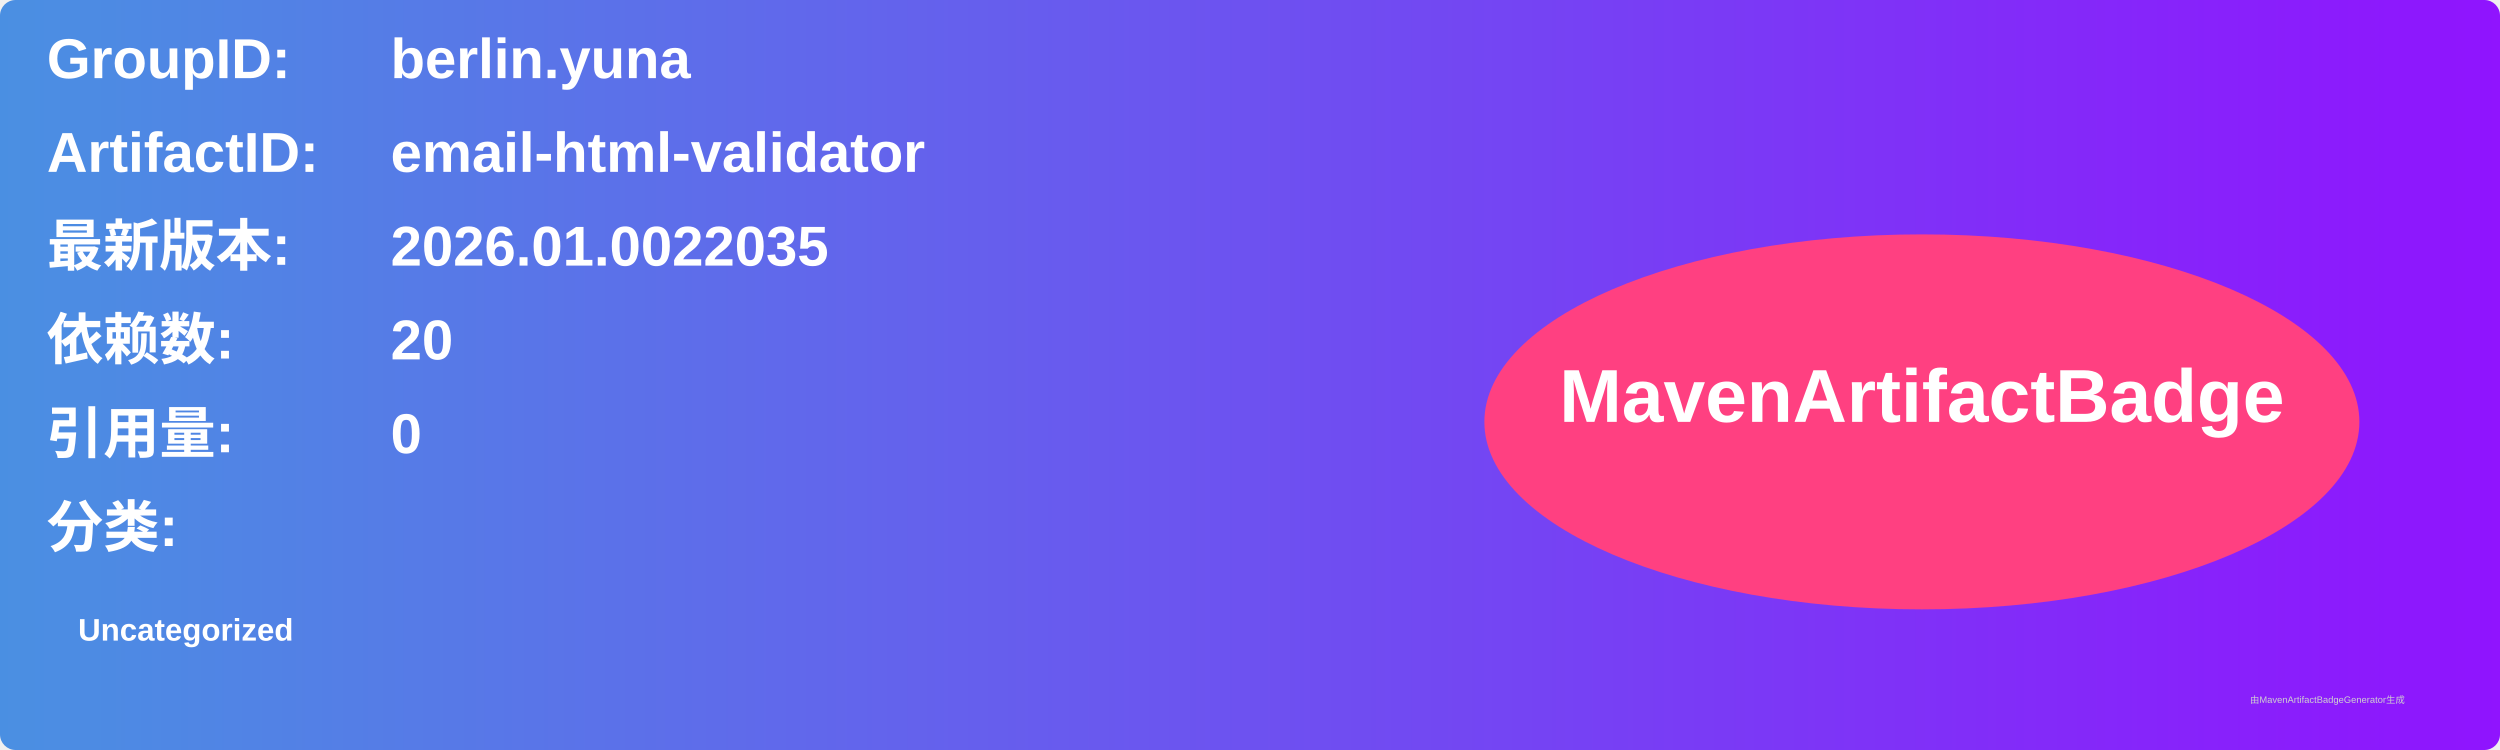
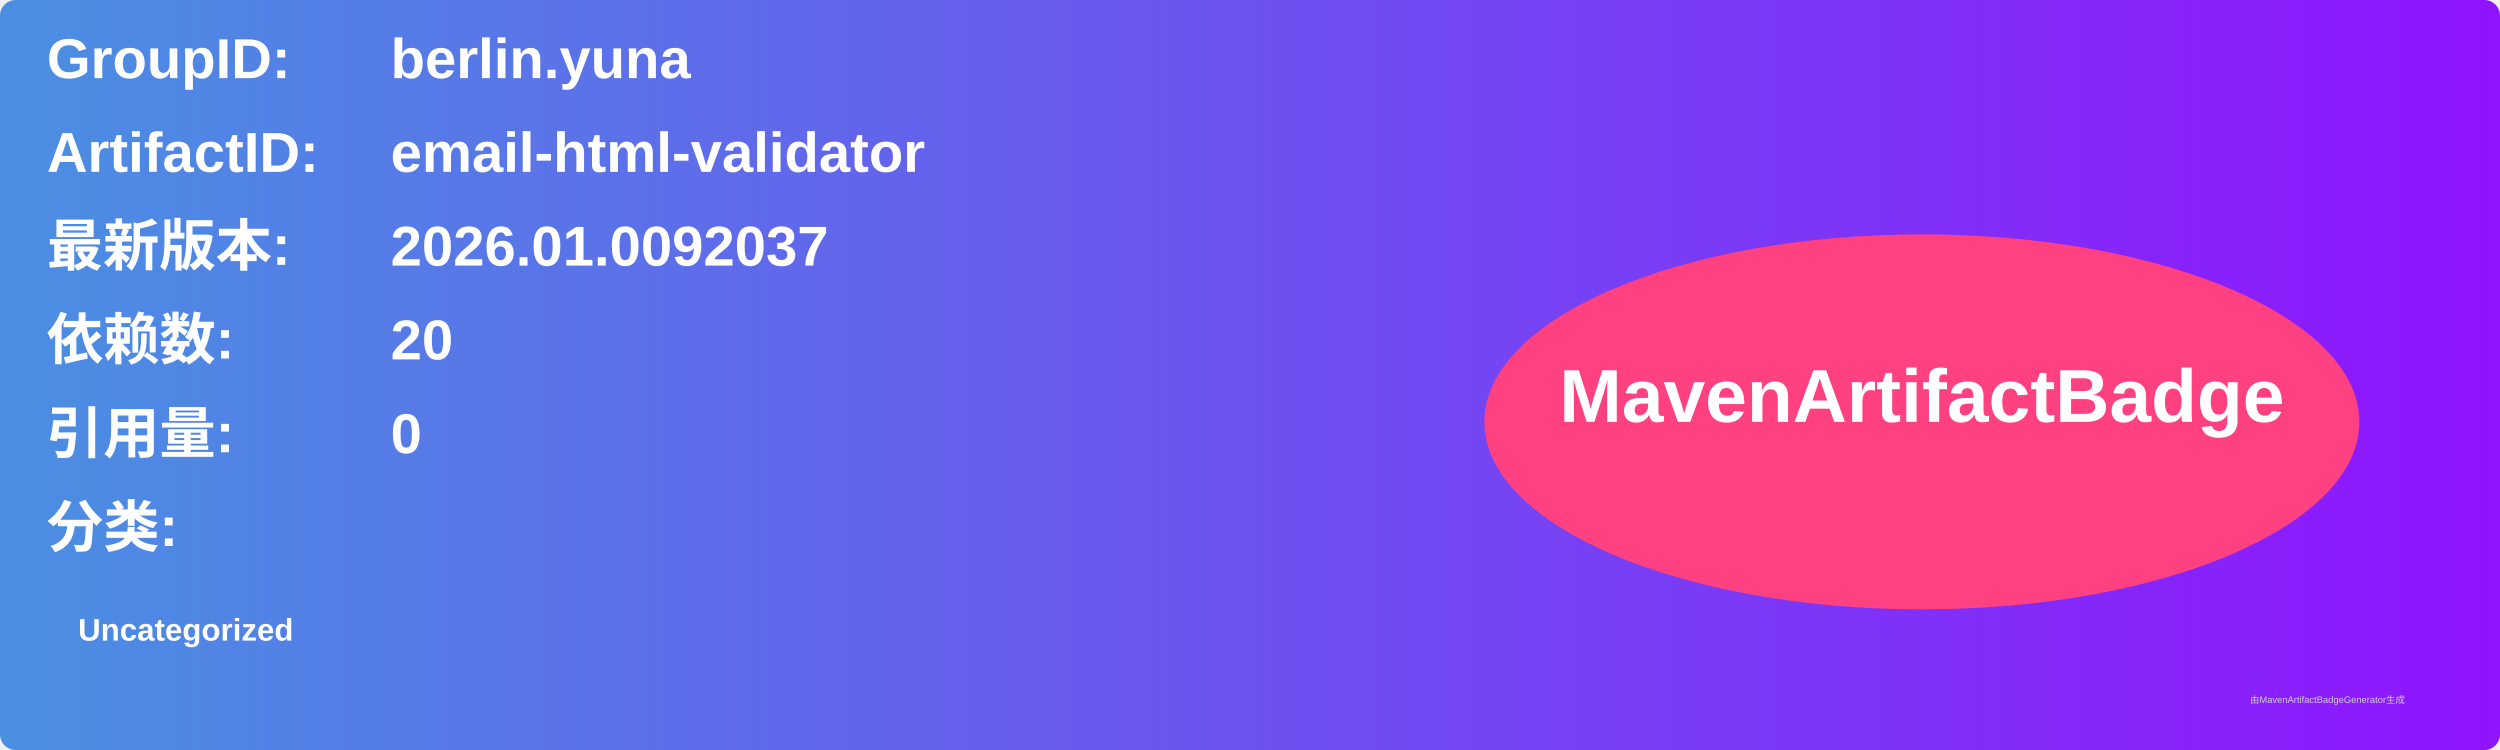
<svg xmlns="http://www.w3.org/2000/svg" width="800" height="240" viewBox="0 0 800 240">
  <linearGradient id="grad" x1="0%" y1="0%" x2="100%" y2="0%">
    <stop offset="0%" stop-color="#4a90e2" />
    <stop offset="100%" stop-color="#9013fe" />
  </linearGradient>
  <rect width="100%" height="100%" rx="5" ry="5" fill="url(#grad)" />
  <g transform="translate(15, 15)">
    <text x="0" y="10" font-family="Arial" font-size="18" fill="white" font-weight="bold" width="260">GroupID:</text>
    <text x="110" y="10" font-family="Arial" font-size="18" fill="white" font-weight="bold" width="460">berlin.yuna</text>
    <text x="0" y="40" font-family="Arial" font-size="18" fill="white" font-weight="bold" width="260">ArtifactID:</text>
    <text x="110" y="40" font-family="Arial" font-size="18" fill="white" font-weight="bold" width="460">email-html-validator</text>
    <text x="0" y="70" font-family="Arial" font-size="18" fill="white" font-weight="bold">最新版本:</text>
    <text x="110" y="70" font-family="Arial" font-size="18" fill="white" font-weight="bold">
-       <tspan font-weight="bold">2026.01.0022035</tspan>
+       <tspan font-weight="bold">2026.01.0092037</tspan>
    </text>
    <text x="0" y="100" font-family="Arial" font-size="18" fill="white" font-weight="bold">依赖数: </text>
    <text x="110" y="100" font-family="Arial" font-size="18" fill="white">
      <tspan font-weight="bold">20</tspan>
    </text>
    <text x="0" y="130" font-family="Arial" font-size="18" fill="white" font-weight="bold">引用量: </text>
    <text x="110" y="130" font-family="Arial" font-size="18" fill="white">
      <tspan font-weight="bold">0</tspan>
    </text>
    <text x="0" y="160" font-family="Arial" font-size="18" fill="white" font-weight="bold">分类:</text>
    <text x="10" y="190" font-family="Arial" font-size="10" fill="white">
      <tspan font-weight="bold">Uncategorized</tspan>
    </text>
    <ellipse cx="600" cy="120" rx="140" ry="60" fill="#ff4081" />
    <text x="600" y="120" text-anchor="middle" font-family="Arial" font-size="24" fill="white" font-weight="bold">MavenArtifactBadge</text>
  </g>
  <text x="720" y="225" font-family="Arial" font-size="3" fill="#d0d0d0">由MavenArtifactBadgeGenerator生成</text>
</svg>
